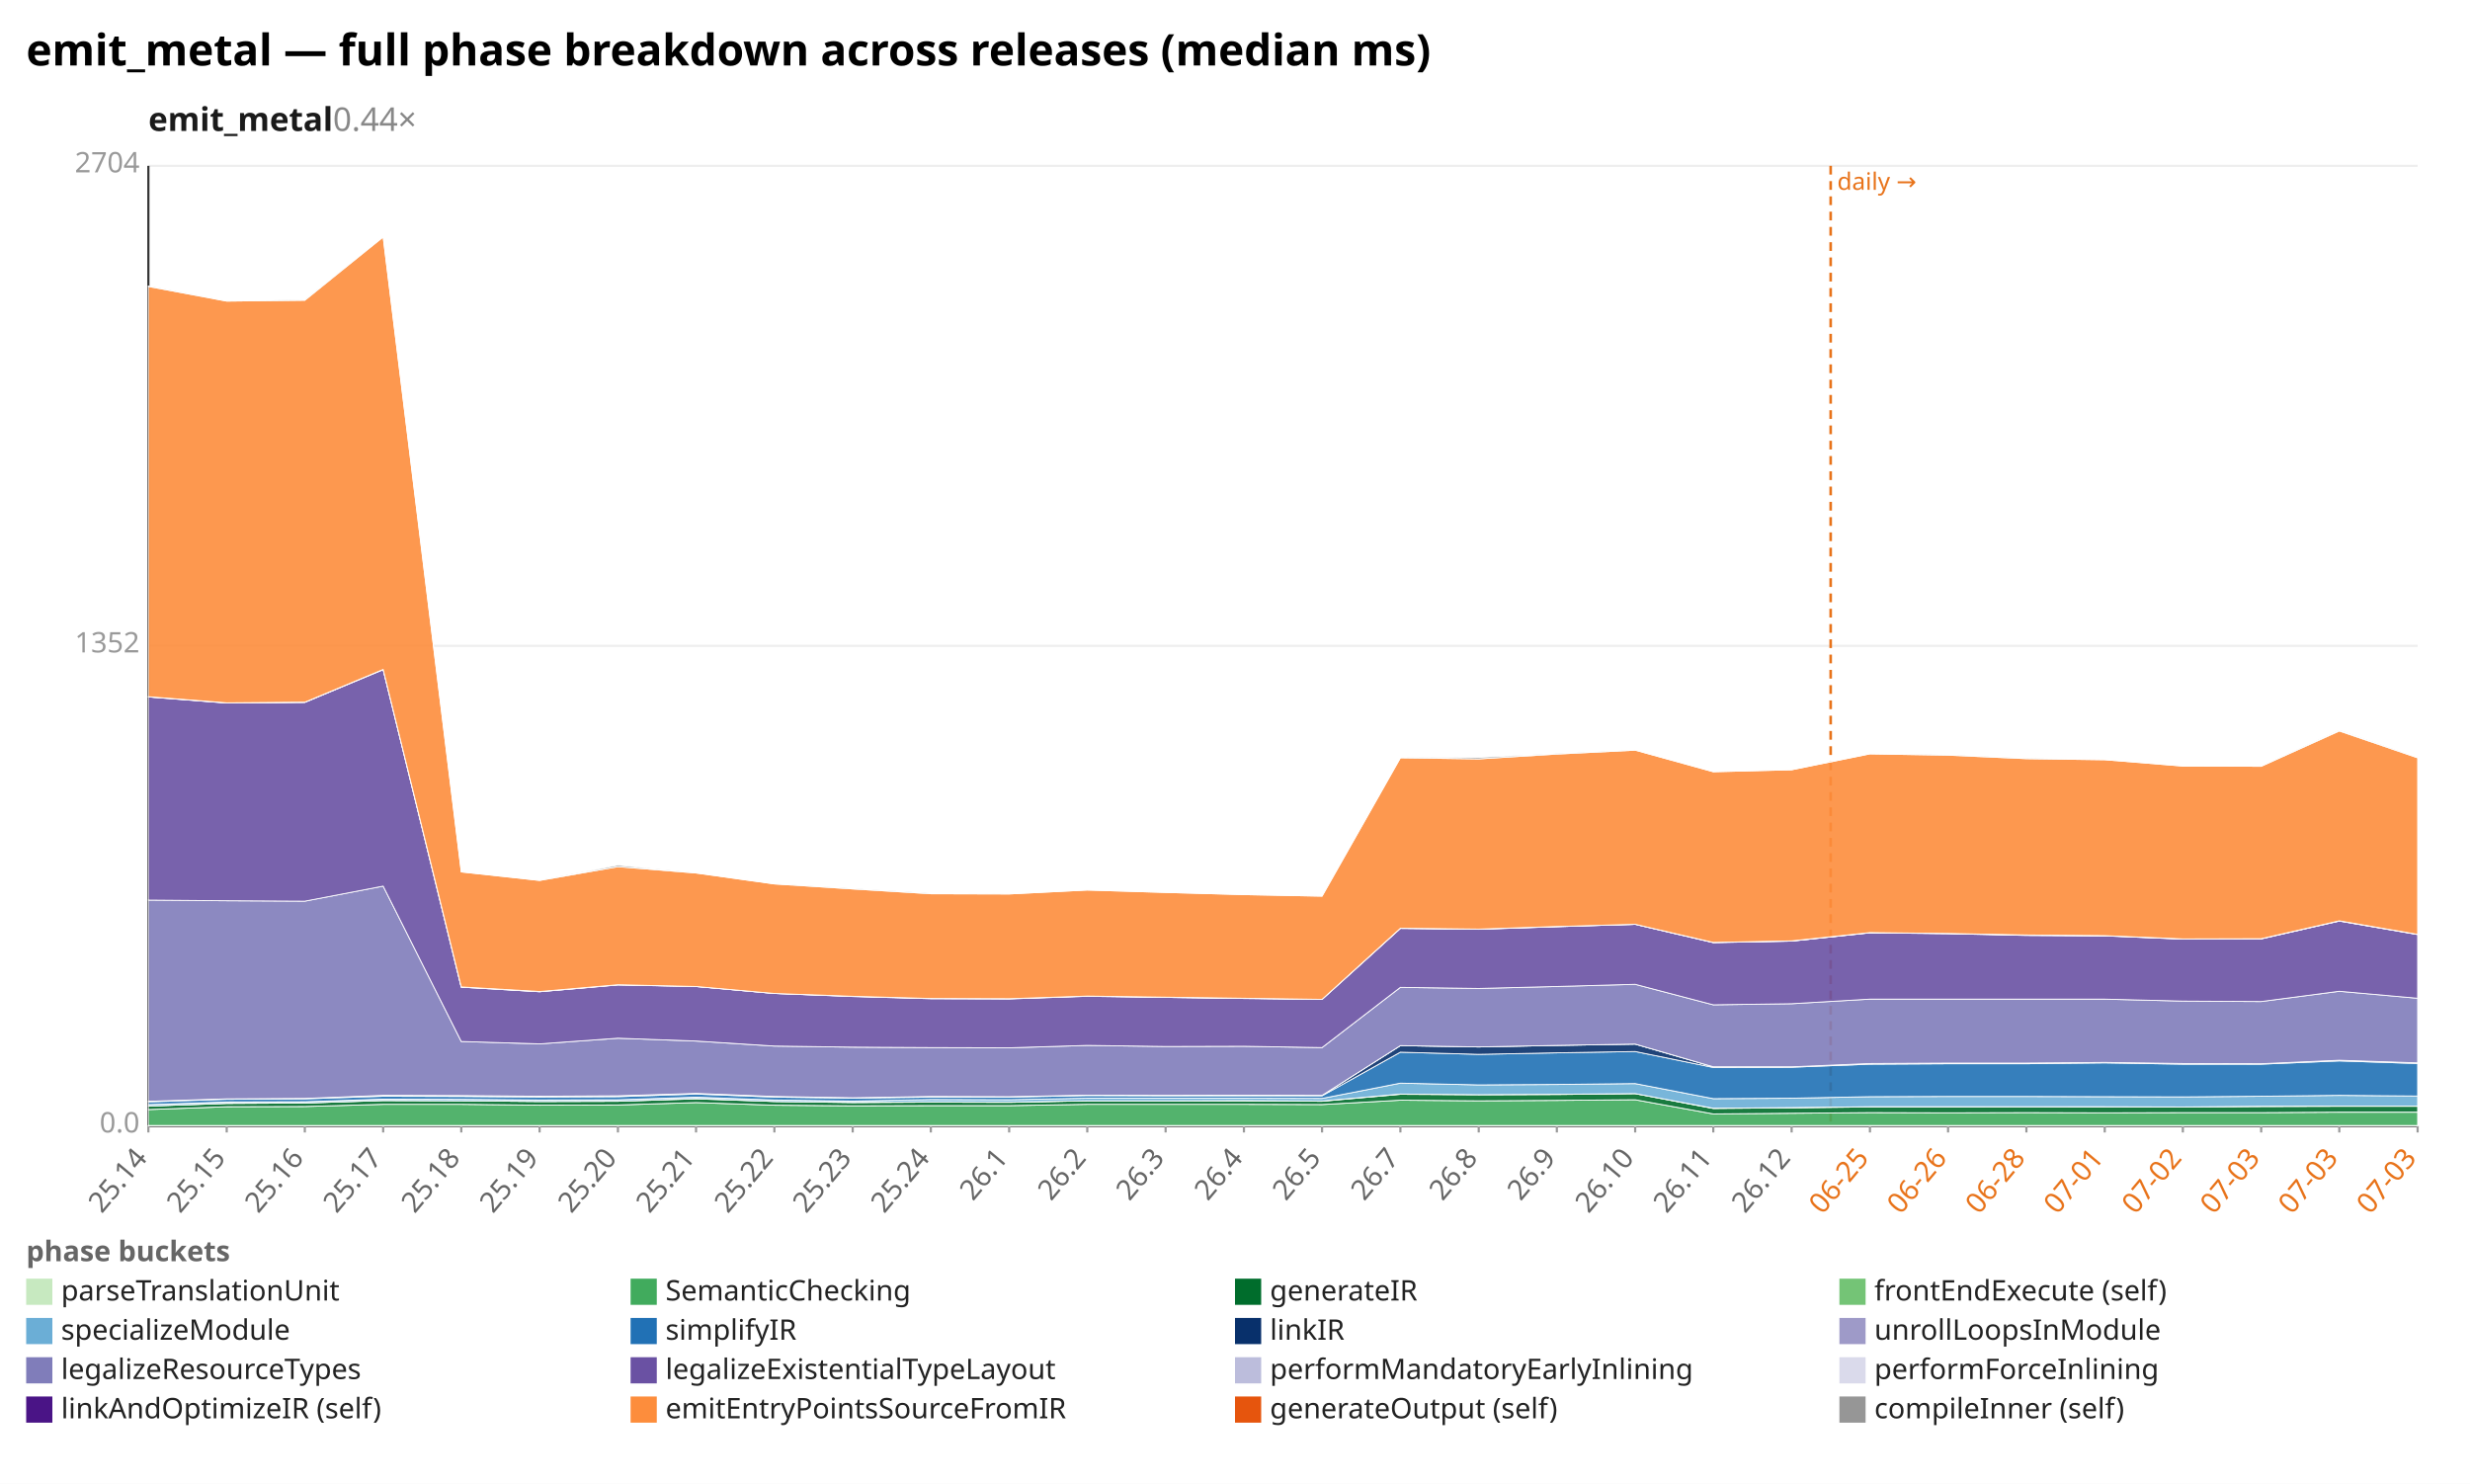
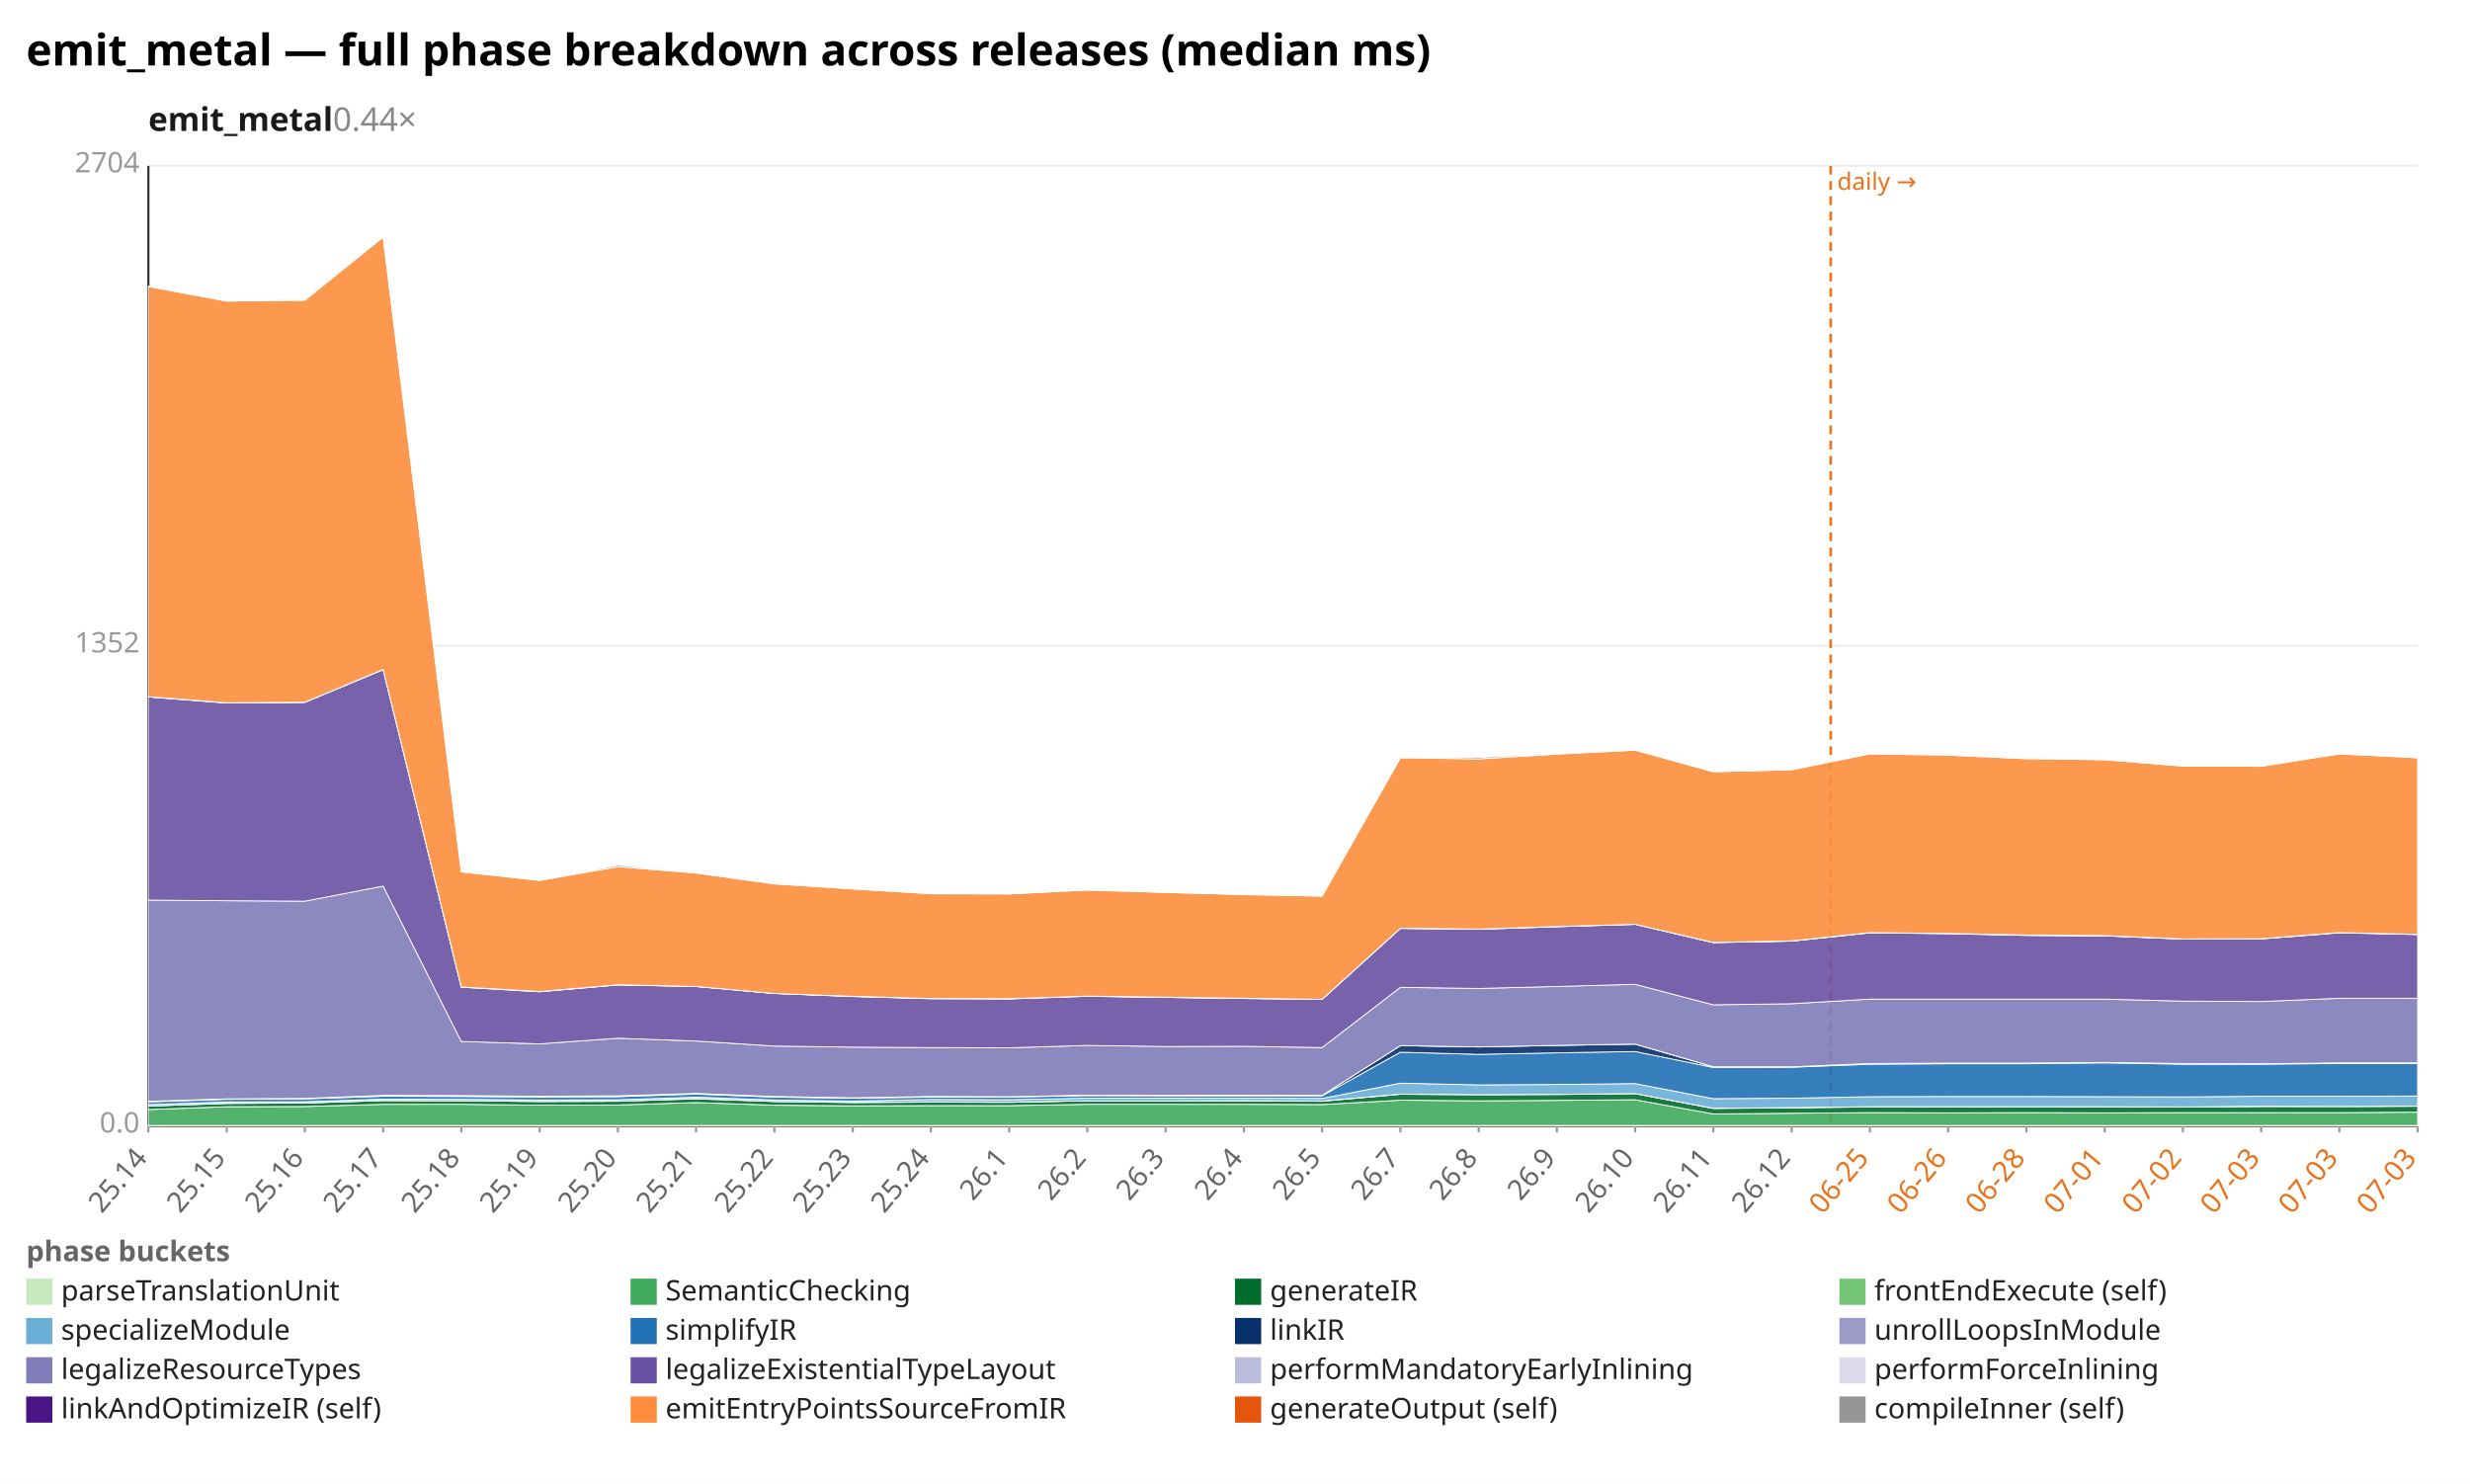
<svg xmlns="http://www.w3.org/2000/svg" width="1132" height="680" viewBox="0 0 1132 680" preserveAspectRatio="xMidYMid meet" font-family="sans-serif" font-size="13">
  <rect width="1132" height="680" fill="white" />
  <text x="12" y="30" font-size="20" font-weight="bold">emit_metal — full phase breakdown across releases (median ms)</text>
  <text x="68" y="60" font-size="15" font-weight="600" fill="#1a1a1a">emit_metal<tspan fill="#888" font-weight="400" text-decoration="none">  0.44×</tspan>
  </text>
  <line x1="68.0" y1="516.0" x2="1108.0" y2="516.0" stroke="#eee" />
  <text x="64.0" y="519.0" text-anchor="end" fill="#999">0.0</text>
  <line x1="68.0" y1="296.0" x2="1108.0" y2="296.0" stroke="#eee" />
  <text x="64.0" y="299.0" text-anchor="end" fill="#999">1352</text>
  <line x1="68.0" y1="76.0" x2="1108.0" y2="76.0" stroke="#eee" />
  <text x="64.0" y="79.0" text-anchor="end" fill="#999">2704</text>
  <line x1="68.0" y1="76.0" x2="68.0" y2="516.0" stroke="#333" />
  <line x1="68.0" y1="516.0" x2="1108.0" y2="516.0" stroke="#333" />
  <line x1="839.0" y1="76.0" x2="839.0" y2="516.0" stroke="#e8731a" stroke-width="1.2" stroke-dasharray="4 3" />
  <text x="842.0" y="87.0" fill="#e8731a" font-size="11">daily →</text>
  <line x1="68.0" y1="516.0" x2="68.0" y2="519.0" stroke="#999" />
  <text x="68.0" y="531.0" text-anchor="end" fill="#666" transform="rotate(-50 68.0 531.0)">25.14</text>
  <line x1="103.9" y1="516.0" x2="103.9" y2="519.0" stroke="#999" />
  <text x="103.9" y="531.0" text-anchor="end" fill="#666" transform="rotate(-50 103.9 531.0)">25.15</text>
  <line x1="139.7" y1="516.0" x2="139.7" y2="519.0" stroke="#999" />
  <text x="139.7" y="531.0" text-anchor="end" fill="#666" transform="rotate(-50 139.7 531.0)">25.16</text>
  <line x1="175.6" y1="516.0" x2="175.6" y2="519.0" stroke="#999" />
  <text x="175.6" y="531.0" text-anchor="end" fill="#666" transform="rotate(-50 175.6 531.0)">25.17</text>
  <line x1="211.4" y1="516.0" x2="211.4" y2="519.0" stroke="#999" />
  <text x="211.4" y="531.0" text-anchor="end" fill="#666" transform="rotate(-50 211.4 531.0)">25.18</text>
  <line x1="247.3" y1="516.0" x2="247.3" y2="519.0" stroke="#999" />
  <text x="247.3" y="531.0" text-anchor="end" fill="#666" transform="rotate(-50 247.3 531.0)">25.19</text>
  <line x1="283.2" y1="516.0" x2="283.2" y2="519.0" stroke="#999" />
  <text x="283.2" y="531.0" text-anchor="end" fill="#666" transform="rotate(-50 283.2 531.0)">25.20</text>
  <line x1="319.0" y1="516.0" x2="319.0" y2="519.0" stroke="#999" />
  <text x="319.0" y="531.0" text-anchor="end" fill="#666" transform="rotate(-50 319.0 531.0)">25.21</text>
  <line x1="354.9" y1="516.0" x2="354.9" y2="519.0" stroke="#999" />
  <text x="354.9" y="531.0" text-anchor="end" fill="#666" transform="rotate(-50 354.9 531.0)">25.22</text>
  <line x1="390.8" y1="516.0" x2="390.8" y2="519.0" stroke="#999" />
  <text x="390.8" y="531.0" text-anchor="end" fill="#666" transform="rotate(-50 390.8 531.0)">25.23</text>
  <line x1="426.6" y1="516.0" x2="426.6" y2="519.0" stroke="#999" />
  <text x="426.6" y="531.0" text-anchor="end" fill="#666" transform="rotate(-50 426.6 531.0)">25.24</text>
  <line x1="462.5" y1="516.0" x2="462.5" y2="519.0" stroke="#999" />
  <text x="462.5" y="531.0" text-anchor="end" fill="#666" transform="rotate(-50 462.5 531.0)">26.1</text>
  <line x1="498.3" y1="516.0" x2="498.3" y2="519.0" stroke="#999" />
  <text x="498.3" y="531.0" text-anchor="end" fill="#666" transform="rotate(-50 498.3 531.0)">26.2</text>
  <line x1="534.2" y1="516.0" x2="534.2" y2="519.0" stroke="#999" />
  <text x="534.2" y="531.0" text-anchor="end" fill="#666" transform="rotate(-50 534.2 531.0)">26.3</text>
  <line x1="570.1" y1="516.0" x2="570.1" y2="519.0" stroke="#999" />
  <text x="570.1" y="531.0" text-anchor="end" fill="#666" transform="rotate(-50 570.1 531.0)">26.4</text>
  <line x1="605.9" y1="516.0" x2="605.9" y2="519.0" stroke="#999" />
  <text x="605.9" y="531.0" text-anchor="end" fill="#666" transform="rotate(-50 605.9 531.0)">26.5</text>
  <line x1="641.8" y1="516.0" x2="641.8" y2="519.0" stroke="#999" />
  <text x="641.8" y="531.0" text-anchor="end" fill="#666" transform="rotate(-50 641.8 531.0)">26.7</text>
  <line x1="677.7" y1="516.0" x2="677.7" y2="519.0" stroke="#999" />
  <text x="677.7" y="531.0" text-anchor="end" fill="#666" transform="rotate(-50 677.7 531.0)">26.8</text>
  <line x1="713.5" y1="516.0" x2="713.5" y2="519.0" stroke="#999" />
  <text x="713.5" y="531.0" text-anchor="end" fill="#666" transform="rotate(-50 713.5 531.0)">26.9</text>
  <line x1="749.4" y1="516.0" x2="749.4" y2="519.0" stroke="#999" />
  <text x="749.4" y="531.0" text-anchor="end" fill="#666" transform="rotate(-50 749.4 531.0)">26.10</text>
  <line x1="785.2" y1="516.0" x2="785.2" y2="519.0" stroke="#999" />
  <text x="785.2" y="531.0" text-anchor="end" fill="#666" transform="rotate(-50 785.2 531.0)">26.11</text>
  <line x1="821.1" y1="516.0" x2="821.1" y2="519.0" stroke="#999" />
  <text x="821.1" y="531.0" text-anchor="end" fill="#666" transform="rotate(-50 821.1 531.0)">26.12</text>
  <line x1="857.0" y1="516.0" x2="857.0" y2="519.0" stroke="#999" />
  <text x="857.0" y="531.0" text-anchor="end" fill="#e8731a" transform="rotate(-50 857.0 531.0)">06-25</text>
  <line x1="892.8" y1="516.0" x2="892.8" y2="519.0" stroke="#999" />
  <text x="892.8" y="531.0" text-anchor="end" fill="#e8731a" transform="rotate(-50 892.8 531.0)">06-26</text>
  <line x1="928.7" y1="516.0" x2="928.7" y2="519.0" stroke="#999" />
  <text x="928.7" y="531.0" text-anchor="end" fill="#e8731a" transform="rotate(-50 928.7 531.0)">06-28</text>
  <line x1="964.6" y1="516.0" x2="964.6" y2="519.0" stroke="#999" />
  <text x="964.6" y="531.0" text-anchor="end" fill="#e8731a" transform="rotate(-50 964.6 531.0)">07-01</text>
  <line x1="1000.4" y1="516.0" x2="1000.4" y2="519.0" stroke="#999" />
  <text x="1000.4" y="531.0" text-anchor="end" fill="#e8731a" transform="rotate(-50 1000.4 531.0)">07-02</text>
  <line x1="1036.3" y1="516.0" x2="1036.3" y2="519.0" stroke="#999" />
  <text x="1036.3" y="531.0" text-anchor="end" fill="#e8731a" transform="rotate(-50 1036.3 531.0)">07-03</text>
  <line x1="1072.1" y1="516.0" x2="1072.1" y2="519.0" stroke="#999" />
  <text x="1072.1" y="531.0" text-anchor="end" fill="#e8731a" transform="rotate(-50 1072.1 531.0)">07-03</text>
  <line x1="1108.0" y1="516.0" x2="1108.0" y2="519.0" stroke="#999" />
  <text x="1108.0" y="531.0" text-anchor="end" fill="#e8731a" transform="rotate(-50 1108.0 531.0)">07-03</text>
  <polygon points="68.0,515.8 103.9,515.8 139.7,515.8 175.6,515.8 211.4,515.8 247.3,515.8 283.2,515.8 319.0,515.8 354.9,515.8 390.8,515.8 426.6,515.8 462.5,515.8 498.3,515.8 534.2,515.8 570.1,515.8 605.9,515.8 641.8,515.8 677.7,515.8 713.5,515.8 749.4,515.8 785.2,515.8 821.1,515.8 857.0,515.8 892.8,515.8 928.7,515.8 964.6,515.8 1000.4,515.8 1036.3,515.8 1072.1,515.8 1108.0,515.8 1108.0,516.0 1072.1,516.0 1036.3,516.0 1000.4,516.0 964.6,516.0 928.7,516.0 892.8,516.0 857.0,516.0 821.1,516.0 785.2,516.0 749.4,516.0 713.5,516.0 677.7,516.0 641.8,516.0 605.9,516.0 570.1,516.0 534.2,516.0 498.3,516.0 462.5,516.0 426.6,516.0 390.8,516.0 354.9,516.0 319.0,516.0 283.2,516.0 247.3,516.0 211.4,516.0 175.6,516.0 139.7,516.0 103.9,516.0 68.0,516.0" fill="#c7e9c0" fill-opacity="0.9" stroke="#fff" stroke-width="0.4" />
-   <polygon points="68.0,508.5 103.9,507.2 139.7,507.1 175.6,506.1 211.4,506.1 247.3,506.5 283.2,506.4 319.0,505.3 354.9,506.5 390.8,506.8 426.6,506.7 462.5,506.7 498.3,506.1 534.2,506.1 570.1,506.1 605.9,506.2 641.8,504.2 677.7,504.5 713.5,504.3 749.4,504.0 785.2,510.5 821.1,510.2 857.0,509.9 892.8,510.0 928.7,509.9 964.6,510.0 1000.4,509.9 1036.3,509.9 1072.1,509.7 1108.0,509.7 1108.0,515.8 1072.1,515.8 1036.3,515.8 1000.4,515.8 964.6,515.8 928.7,515.8 892.8,515.8 857.0,515.8 821.1,515.8 785.2,515.8 749.4,515.8 713.5,515.8 677.7,515.8 641.8,515.8 605.9,515.8 570.1,515.8 534.2,515.8 498.3,515.8 462.5,515.8 426.6,515.8 390.8,515.8 354.9,515.8 319.0,515.8 283.2,515.8 247.3,515.8 211.4,515.8 175.6,515.8 139.7,515.8 103.9,515.8 68.0,515.8" fill="#41ab5d" fill-opacity="0.9" stroke="#fff" stroke-width="0.4" />
-   <polygon points="68.0,506.9 103.9,505.7 139.7,505.5 175.6,504.4 211.4,504.5 247.3,504.8 283.2,504.7 319.0,503.6 354.9,504.8 390.8,505.3 426.6,505.1 462.5,505.2 498.3,504.5 534.2,504.5 570.1,504.5 605.9,504.7 641.8,501.5 677.7,501.7 713.5,501.6 749.4,501.2 785.2,508.0 821.1,507.7 857.0,507.3 892.8,507.3 928.7,507.2 964.6,507.3 1000.4,507.3 1036.3,507.1 1072.1,507.0 1108.0,507.0 1108.0,509.7 1072.1,509.7 1036.3,509.9 1000.4,509.9 964.6,510.0 928.7,509.9 892.8,510.0 857.0,509.9 821.1,510.2 785.2,510.5 749.4,504.0 713.5,504.3 677.7,504.5 641.8,504.2 605.9,506.2 570.1,506.1 534.2,506.1 498.3,506.1 462.5,506.7 426.6,506.7 390.8,506.8 354.9,506.5 319.0,505.3 283.2,506.4 247.3,506.5 211.4,506.1 175.6,506.1 139.7,507.1 103.9,507.2 68.0,508.5" fill="#006d2c" fill-opacity="0.9" stroke="#fff" stroke-width="0.4" />
-   <polygon points="68.0,506.9 103.9,505.6 139.7,505.5 175.6,504.3 211.4,504.5 247.3,504.8 283.2,504.7 319.0,503.4 354.9,504.8 390.8,505.2 426.6,505.0 462.5,505.1 498.3,504.5 534.2,504.5 570.1,504.4 605.9,504.6 641.8,501.4 677.7,501.7 713.5,501.5 749.4,501.2 785.2,507.9 821.1,507.6 857.0,507.2 892.8,507.2 928.7,507.2 964.6,507.2 1000.4,507.3 1036.3,507.0 1072.1,506.9 1108.0,506.9 1108.0,507.0 1072.1,507.0 1036.3,507.1 1000.4,507.3 964.6,507.3 928.7,507.2 892.8,507.3 857.0,507.3 821.1,507.7 785.2,508.0 749.4,501.2 713.5,501.6 677.7,501.7 641.8,501.5 605.9,504.7 570.1,504.5 534.2,504.5 498.3,504.5 462.5,505.2 426.6,505.1 390.8,505.3 354.9,504.8 319.0,503.6 283.2,504.7 247.3,504.8 211.4,504.5 175.6,504.4 139.7,505.5 103.9,505.7 68.0,506.9" fill="#74c476" fill-opacity="0.9" stroke="#fff" stroke-width="0.4" />
-   <polygon points="68.0,506.2 103.9,505.0 139.7,504.9 175.6,503.7 211.4,503.8 247.3,504.1 283.2,504.0 319.0,502.8 354.9,504.1 390.8,504.6 426.6,503.9 462.5,504.0 498.3,503.3 534.2,503.3 570.1,503.3 605.9,503.4 641.8,496.4 677.7,497.2 713.5,497.0 749.4,496.6 785.2,503.5 821.1,503.3 857.0,502.6 892.8,502.5 928.7,502.5 964.6,502.6 1000.4,502.7 1036.3,502.4 1072.1,502.0 1108.0,502.3 1108.0,506.9 1072.1,506.9 1036.3,507.0 1000.4,507.3 964.6,507.2 928.7,507.2 892.8,507.2 857.0,507.2 821.1,507.6 785.2,507.9 749.4,501.2 713.5,501.5 677.7,501.7 641.8,501.4 605.9,504.6 570.1,504.4 534.2,504.5 498.3,504.5 462.5,505.1 426.6,505.0 390.8,505.2 354.9,504.8 319.0,503.4 283.2,504.7 247.3,504.8 211.4,504.5 175.6,504.3 139.7,505.5 103.9,505.6 68.0,506.9" fill="#6baed6" fill-opacity="0.9" stroke="#fff" stroke-width="0.4" />
-   <polygon points="68.0,505.0 103.9,503.8 139.7,503.6 175.6,502.4 211.4,502.5 247.3,502.8 283.2,502.6 319.0,501.4 354.9,502.8 390.8,503.3 426.6,502.8 462.5,502.8 498.3,502.1 534.2,502.2 570.1,502.2 605.9,502.2 641.8,482.2 677.7,483.2 713.5,482.5 749.4,481.9 785.2,489.2 821.1,489.1 857.0,487.7 892.8,487.5 928.7,487.5 964.6,487.1 1000.4,487.7 1036.3,487.7 1072.1,486.2 1108.0,487.4 1108.0,502.3 1072.1,502.0 1036.3,502.4 1000.4,502.7 964.6,502.6 928.7,502.5 892.8,502.5 857.0,502.6 821.1,503.3 785.2,503.5 749.4,496.6 713.5,497.0 677.7,497.2 641.8,496.4 605.9,503.4 570.1,503.3 534.2,503.3 498.3,503.3 462.5,504.0 426.6,503.9 390.8,504.6 354.9,504.1 319.0,502.8 283.2,504.0 247.3,504.1 211.4,503.8 175.6,503.7 139.7,504.9 103.9,505.0 68.0,506.2" fill="#2171b5" fill-opacity="0.9" stroke="#fff" stroke-width="0.4" />
-   <polygon points="68.0,504.7 103.9,503.6 139.7,503.4 175.6,502.0 211.4,502.1 247.3,502.4 283.2,502.2 319.0,501.1 354.9,502.5 390.8,503.1 426.6,502.5 462.5,502.6 498.3,501.9 534.2,502.0 570.1,501.9 605.9,502.0 641.8,479.2 677.7,479.8 713.5,479.1 749.4,478.5 785.2,488.9 821.1,488.9 857.0,487.4 892.8,487.2 928.7,487.2 964.6,486.9 1000.4,487.4 1036.3,487.5 1072.1,485.9 1108.0,487.1 1108.0,487.4 1072.1,486.2 1036.3,487.7 1000.4,487.7 964.6,487.1 928.7,487.5 892.8,487.5 857.0,487.7 821.1,489.1 785.2,489.2 749.4,481.9 713.5,482.5 677.7,483.2 641.8,482.2 605.9,502.2 570.1,502.2 534.2,502.2 498.3,502.1 462.5,502.8 426.6,502.8 390.8,503.3 354.9,502.8 319.0,501.4 283.2,502.6 247.3,502.8 211.4,502.5 175.6,502.4 139.7,503.6 103.9,503.8 68.0,505.0" fill="#08306b" fill-opacity="0.9" stroke="#fff" stroke-width="0.4" />
-   <polygon points="68.0,504.7 103.9,503.6 139.7,503.4 175.6,502.0 211.4,502.1 247.3,502.4 283.2,502.2 319.0,501.1 354.9,502.5 390.8,503.1 426.6,502.5 462.5,502.6 498.3,501.9 534.2,502.0 570.1,501.9 605.9,502.0 641.8,479.2 677.7,479.8 713.5,479.1 749.4,478.5 785.2,488.9 821.1,488.9 857.0,487.4 892.8,487.2 928.7,487.2 964.6,486.9 1000.4,487.4 1036.3,487.5 1072.1,485.9 1108.0,487.1 1108.0,487.1 1072.1,485.9 1036.3,487.5 1000.4,487.4 964.6,486.9 928.7,487.2 892.8,487.2 857.0,487.4 821.1,488.9 785.2,488.9 749.4,478.5 713.5,479.1 677.7,479.8 641.8,479.2 605.9,502.0 570.1,501.9 534.2,502.0 498.3,501.9 462.5,502.6 426.6,502.5 390.8,503.1 354.9,502.5 319.0,501.1 283.2,502.2 247.3,502.4 211.4,502.1 175.6,502.0 139.7,503.4 103.9,503.6 68.0,504.7" fill="#9e9ac8" fill-opacity="0.9" stroke="#fff" stroke-width="0.4" />
-   <polygon points="68.0,412.5 103.9,412.8 139.7,413.0 175.6,406.1 211.4,477.3 247.3,478.4 283.2,475.8 319.0,477.1 354.9,479.4 390.8,479.9 426.6,480.1 462.5,480.2 498.3,479.1 534.2,479.6 570.1,479.5 605.9,480.1 641.8,452.5 677.7,453.0 713.5,452.1 749.4,451.1 785.2,460.5 821.1,460.0 857.0,457.9 892.8,457.9 928.7,457.9 964.6,457.9 1000.4,458.8 1036.3,459.0 1072.1,454.3 1108.0,457.5 1108.0,487.1 1072.1,485.9 1036.3,487.5 1000.4,487.4 964.6,486.9 928.7,487.2 892.8,487.2 857.0,487.4 821.1,488.9 785.2,488.9 749.4,478.5 713.5,479.1 677.7,479.8 641.8,479.2 605.9,502.0 570.1,501.9 534.2,502.0 498.3,501.9 462.5,502.6 426.6,502.5 390.8,503.1 354.9,502.5 319.0,501.1 283.2,502.2 247.3,502.4 211.4,502.1 175.6,502.0 139.7,503.4 103.9,503.6 68.0,504.7" fill="#807dba" fill-opacity="0.9" stroke="#fff" stroke-width="0.4" />
-   <polygon points="68.0,319.4 103.9,322.2 139.7,321.9 175.6,306.9 211.4,452.4 247.3,454.5 283.2,451.4 319.0,452.1 354.9,455.3 390.8,456.7 426.6,457.7 462.5,457.8 498.3,456.6 534.2,457.1 570.1,457.6 605.9,458.0 641.8,425.5 677.7,425.9 713.5,424.7 749.4,423.6 785.2,432.0 821.1,431.3 857.0,427.5 892.8,427.9 928.7,428.7 964.6,428.9 1000.4,430.4 1036.3,430.3 1072.1,422.1 1108.0,428.3 1108.0,457.5 1072.1,454.3 1036.3,459.0 1000.4,458.8 964.6,457.9 928.7,457.9 892.8,457.9 857.0,457.9 821.1,460.0 785.2,460.5 749.4,451.1 713.5,452.1 677.7,453.0 641.8,452.5 605.9,480.1 570.1,479.5 534.2,479.6 498.3,479.1 462.5,480.2 426.6,480.1 390.8,479.9 354.9,479.4 319.0,477.1 283.2,475.8 247.3,478.4 211.4,477.3 175.6,406.1 139.7,413.0 103.9,412.8 68.0,412.5" fill="#6a51a3" fill-opacity="0.9" stroke="#fff" stroke-width="0.4" />
-   <polygon points="68.0,319.4 103.9,322.1 139.7,321.8 175.6,306.8 211.4,452.4 247.3,454.5 283.2,451.3 319.0,452.1 354.9,455.3 390.8,456.6 426.6,457.6 462.5,457.7 498.3,456.5 534.2,457.1 570.1,457.5 605.9,458.0 641.8,425.4 677.7,425.8 713.5,424.7 749.4,423.6 785.2,431.9 821.1,431.3 857.0,427.5 892.8,427.8 928.7,428.6 964.6,428.9 1000.4,430.3 1036.3,430.2 1072.1,422.1 1108.0,428.2 1108.0,428.3 1072.1,422.1 1036.3,430.3 1000.4,430.4 964.6,428.9 928.7,428.7 892.8,427.9 857.0,427.5 821.1,431.3 785.2,432.0 749.4,423.6 713.5,424.7 677.7,425.9 641.8,425.5 605.9,458.0 570.1,457.6 534.2,457.1 498.3,456.6 462.5,457.8 426.6,457.7 390.8,456.7 354.9,455.3 319.0,452.1 283.2,451.4 247.3,454.5 211.4,452.4 175.6,306.9 139.7,321.9 103.9,322.2 68.0,319.4" fill="#bcbddc" fill-opacity="0.9" stroke="#fff" stroke-width="0.4" />
-   <polygon points="68.0,319.3 103.9,322.1 139.7,321.8 175.6,306.8 211.4,452.3 247.3,454.4 283.2,451.3 319.0,452.1 354.9,455.3 390.8,456.6 426.6,457.6 462.5,457.7 498.3,456.5 534.2,457.0 570.1,457.5 605.9,458.0 641.8,425.4 677.7,425.8 713.5,424.6 749.4,423.6 785.2,431.9 821.1,431.2 857.0,427.4 892.8,427.8 928.7,428.5 964.6,428.8 1000.4,430.3 1036.3,430.2 1072.1,422.0 1108.0,428.2 1108.0,428.2 1072.1,422.1 1036.3,430.2 1000.4,430.3 964.6,428.9 928.7,428.6 892.8,427.8 857.0,427.5 821.1,431.3 785.2,431.9 749.4,423.6 713.5,424.7 677.7,425.8 641.8,425.4 605.9,458.0 570.1,457.5 534.2,457.1 498.3,456.5 462.5,457.7 426.6,457.6 390.8,456.6 354.9,455.3 319.0,452.1 283.2,451.3 247.3,454.5 211.4,452.4 175.6,306.8 139.7,321.8 103.9,322.1 68.0,319.4" fill="#dadaeb" fill-opacity="0.9" stroke="#fff" stroke-width="0.4" />
-   <polygon points="68.0,131.3 103.9,138.0 139.7,137.6 175.6,108.6 211.4,399.6 247.3,403.5 283.2,397.2 319.0,400.1 354.9,405.1 390.8,407.4 426.6,409.6 462.5,409.7 498.3,407.9 534.2,409.0 570.1,410.0 605.9,410.7 641.8,347.3 677.7,347.8 713.5,345.6 749.4,343.8 785.2,353.7 821.1,352.8 857.0,345.5 892.8,346.1 928.7,347.7 964.6,348.2 1000.4,351.1 1036.3,351.2 1072.1,335.0 1108.0,347.3 1108.0,428.2 1072.1,422.0 1036.3,430.2 1000.4,430.3 964.6,428.8 928.7,428.5 892.8,427.8 857.0,427.4 821.1,431.2 785.2,431.9 749.4,423.6 713.5,424.6 677.7,425.8 641.8,425.4 605.9,458.0 570.1,457.5 534.2,457.0 498.3,456.5 462.5,457.7 426.6,457.6 390.8,456.6 354.9,455.3 319.0,452.1 283.2,451.3 247.3,454.4 211.4,452.3 175.6,306.8 139.7,321.8 103.9,322.1 68.0,319.3" fill="#fd8d3c" fill-opacity="0.9" stroke="#fff" stroke-width="0.4" />
-   <polygon points="68.0,131.1 103.9,138.0 139.7,137.4 175.6,108.6 211.4,399.6 247.3,403.5 283.2,396.5 319.0,400.1 354.9,405.1 390.8,407.2 426.6,409.4 462.5,409.7 498.3,407.9 534.2,409.0 570.1,410.0 605.9,410.7 641.8,347.3 677.7,347.1 713.5,345.4 749.4,343.8 785.2,353.7 821.1,352.8 857.0,345.5 892.8,346.0 928.7,347.6 964.6,348.2 1000.4,351.1 1036.3,351.2 1072.1,334.6 1108.0,347.3 1108.0,347.3 1072.1,335.0 1036.3,351.2 1000.4,351.1 964.6,348.2 928.7,347.7 892.8,346.1 857.0,345.5 821.1,352.8 785.2,353.7 749.4,343.8 713.5,345.6 677.7,347.8 641.8,347.3 605.9,410.7 570.1,410.0 534.2,409.0 498.3,407.9 462.5,409.7 426.6,409.6 390.8,407.4 354.9,405.1 319.0,400.1 283.2,397.2 247.3,403.5 211.4,399.6 175.6,108.6 139.7,137.6 103.9,138.0 68.0,131.3" fill="#969696" fill-opacity="0.9" stroke="#fff" stroke-width="0.4" />
+   <polygon points="68.0,508.5 103.9,507.2 139.7,507.1 175.6,506.1 211.4,506.1 247.3,506.5 283.2,506.4 319.0,505.3 354.9,506.5 390.8,506.8 426.6,506.7 462.5,506.7 498.3,506.1 534.2,506.1 570.1,506.1 605.9,506.2 641.8,504.2 677.7,504.5 713.5,504.3 749.4,504.0 785.2,510.5 821.1,510.2 857.0,509.9 892.8,510.0 928.7,509.9 964.6,510.0 1000.4,509.9 1036.3,509.9 1072.1,509.9 1108.0,509.7 1108.0,515.8 1072.1,515.8 1036.3,515.8 1000.4,515.8 964.6,515.8 928.7,515.8 892.8,515.8 857.0,515.8 821.1,515.8 785.2,515.8 749.4,515.8 713.5,515.8 677.7,515.8 641.8,515.8 605.9,515.8 570.1,515.8 534.2,515.8 498.3,515.8 462.5,515.8 426.6,515.8 390.8,515.8 354.9,515.8 319.0,515.8 283.2,515.8 247.3,515.8 211.4,515.8 175.6,515.8 139.7,515.8 103.9,515.8 68.0,515.8" fill="#41ab5d" fill-opacity="0.9" stroke="#fff" stroke-width="0.4" />
+   <polygon points="68.0,506.9 103.9,505.7 139.7,505.5 175.6,504.4 211.4,504.5 247.3,504.8 283.2,504.7 319.0,503.6 354.9,504.8 390.8,505.3 426.6,505.1 462.5,505.2 498.3,504.5 534.2,504.5 570.1,504.5 605.9,504.7 641.8,501.5 677.7,501.7 713.5,501.6 749.4,501.2 785.2,508.0 821.1,507.7 857.0,507.3 892.8,507.3 928.7,507.2 964.6,507.3 1000.4,507.3 1036.3,507.1 1072.1,507.1 1108.0,507.0 1108.0,509.7 1072.1,509.9 1036.3,509.9 1000.4,509.9 964.6,510.0 928.7,509.9 892.8,510.0 857.0,509.9 821.1,510.2 785.2,510.5 749.4,504.0 713.5,504.3 677.7,504.5 641.8,504.2 605.9,506.2 570.1,506.1 534.2,506.1 498.3,506.1 462.5,506.7 426.6,506.7 390.8,506.8 354.9,506.5 319.0,505.3 283.2,506.4 247.3,506.5 211.4,506.1 175.6,506.1 139.7,507.1 103.9,507.2 68.0,508.5" fill="#006d2c" fill-opacity="0.9" stroke="#fff" stroke-width="0.4" />
+   <polygon points="68.0,506.9 103.9,505.6 139.7,505.5 175.6,504.3 211.4,504.5 247.3,504.8 283.2,504.7 319.0,503.4 354.9,504.8 390.8,505.2 426.6,505.0 462.5,505.1 498.3,504.5 534.2,504.5 570.1,504.4 605.9,504.6 641.8,501.4 677.7,501.7 713.5,501.5 749.4,501.2 785.2,507.9 821.1,507.6 857.0,507.2 892.8,507.2 928.7,507.2 964.6,507.2 1000.4,507.3 1036.3,507.0 1072.1,507.1 1108.0,506.9 1108.0,507.0 1072.1,507.1 1036.3,507.1 1000.4,507.3 964.6,507.3 928.7,507.2 892.8,507.3 857.0,507.3 821.1,507.7 785.2,508.0 749.4,501.2 713.5,501.6 677.7,501.7 641.8,501.5 605.9,504.7 570.1,504.5 534.2,504.5 498.3,504.5 462.5,505.2 426.6,505.1 390.8,505.3 354.9,504.8 319.0,503.6 283.2,504.7 247.3,504.8 211.4,504.5 175.6,504.4 139.7,505.5 103.9,505.7 68.0,506.9" fill="#74c476" fill-opacity="0.9" stroke="#fff" stroke-width="0.4" />
+   <polygon points="68.0,506.2 103.9,505.0 139.7,504.9 175.6,503.7 211.4,503.8 247.3,504.1 283.2,504.0 319.0,502.8 354.9,504.1 390.8,504.6 426.6,503.9 462.5,504.0 498.3,503.3 534.2,503.3 570.1,503.3 605.9,503.4 641.8,496.4 677.7,497.2 713.5,497.0 749.4,496.6 785.2,503.5 821.1,503.3 857.0,502.6 892.8,502.5 928.7,502.5 964.6,502.6 1000.4,502.7 1036.3,502.4 1072.1,502.4 1108.0,502.3 1108.0,506.9 1072.1,507.1 1036.3,507.0 1000.4,507.3 964.6,507.2 928.7,507.2 892.8,507.2 857.0,507.2 821.1,507.6 785.2,507.9 749.4,501.2 713.5,501.5 677.7,501.7 641.8,501.4 605.9,504.6 570.1,504.4 534.2,504.5 498.3,504.5 462.5,505.1 426.6,505.0 390.8,505.2 354.9,504.8 319.0,503.4 283.2,504.7 247.3,504.8 211.4,504.5 175.6,504.3 139.7,505.5 103.9,505.6 68.0,506.9" fill="#6baed6" fill-opacity="0.9" stroke="#fff" stroke-width="0.4" />
+   <polygon points="68.0,505.0 103.9,503.8 139.7,503.6 175.6,502.4 211.4,502.5 247.3,502.8 283.2,502.6 319.0,501.4 354.9,502.8 390.8,503.3 426.6,502.8 462.5,502.8 498.3,502.1 534.2,502.2 570.1,502.2 605.9,502.2 641.8,482.2 677.7,483.2 713.5,482.5 749.4,481.9 785.2,489.2 821.1,489.1 857.0,487.7 892.8,487.5 928.7,487.5 964.6,487.1 1000.4,487.7 1036.3,487.7 1072.1,487.4 1108.0,487.4 1108.0,502.3 1072.1,502.4 1036.3,502.4 1000.4,502.7 964.6,502.6 928.7,502.5 892.8,502.5 857.0,502.6 821.1,503.3 785.2,503.5 749.4,496.6 713.5,497.0 677.7,497.2 641.8,496.4 605.9,503.4 570.1,503.3 534.2,503.3 498.3,503.3 462.5,504.0 426.6,503.9 390.8,504.6 354.9,504.1 319.0,502.8 283.2,504.0 247.3,504.1 211.4,503.8 175.6,503.7 139.7,504.9 103.9,505.0 68.0,506.2" fill="#2171b5" fill-opacity="0.9" stroke="#fff" stroke-width="0.4" />
+   <polygon points="68.0,504.7 103.9,503.6 139.7,503.4 175.6,502.0 211.4,502.1 247.3,502.4 283.2,502.2 319.0,501.1 354.9,502.5 390.8,503.1 426.6,502.5 462.5,502.6 498.3,501.9 534.2,502.0 570.1,501.9 605.9,502.0 641.8,479.2 677.7,479.8 713.5,479.1 749.4,478.5 785.2,488.9 821.1,488.9 857.0,487.4 892.8,487.2 928.7,487.2 964.6,486.9 1000.4,487.4 1036.3,487.5 1072.1,487.1 1108.0,487.1 1108.0,487.4 1072.1,487.4 1036.3,487.7 1000.4,487.7 964.6,487.1 928.7,487.5 892.8,487.5 857.0,487.7 821.1,489.1 785.2,489.2 749.4,481.9 713.5,482.5 677.7,483.2 641.8,482.2 605.9,502.2 570.1,502.2 534.2,502.2 498.3,502.1 462.5,502.8 426.6,502.8 390.8,503.3 354.9,502.8 319.0,501.4 283.2,502.6 247.3,502.8 211.4,502.5 175.6,502.4 139.7,503.6 103.9,503.8 68.0,505.0" fill="#08306b" fill-opacity="0.9" stroke="#fff" stroke-width="0.4" />
+   <polygon points="68.0,504.7 103.9,503.6 139.7,503.4 175.6,502.0 211.4,502.1 247.3,502.4 283.2,502.2 319.0,501.1 354.9,502.5 390.8,503.1 426.6,502.5 462.5,502.6 498.3,501.9 534.2,502.0 570.1,501.9 605.9,502.0 641.8,479.2 677.7,479.8 713.5,479.1 749.4,478.5 785.2,488.9 821.1,488.9 857.0,487.4 892.8,487.2 928.7,487.2 964.6,486.9 1000.4,487.4 1036.3,487.5 1072.1,487.1 1108.0,487.1 1108.0,487.1 1072.1,487.1 1036.3,487.5 1000.4,487.4 964.6,486.9 928.7,487.2 892.8,487.2 857.0,487.4 821.1,488.9 785.2,488.9 749.4,478.5 713.5,479.1 677.7,479.8 641.8,479.2 605.9,502.0 570.1,501.9 534.2,502.0 498.3,501.9 462.5,502.6 426.6,502.5 390.8,503.1 354.9,502.5 319.0,501.1 283.2,502.2 247.3,502.4 211.4,502.1 175.6,502.0 139.7,503.4 103.9,503.6 68.0,504.7" fill="#9e9ac8" fill-opacity="0.9" stroke="#fff" stroke-width="0.4" />
+   <polygon points="68.0,412.5 103.9,412.8 139.7,413.0 175.6,406.1 211.4,477.3 247.3,478.4 283.2,475.8 319.0,477.1 354.9,479.4 390.8,479.9 426.6,480.1 462.5,480.2 498.3,479.1 534.2,479.6 570.1,479.5 605.9,480.1 641.8,452.5 677.7,453.0 713.5,452.1 749.4,451.1 785.2,460.5 821.1,460.0 857.0,457.9 892.8,457.9 928.7,457.9 964.6,457.9 1000.4,458.8 1036.3,459.0 1072.1,457.5 1108.0,457.5 1108.0,487.1 1072.1,487.1 1036.3,487.5 1000.4,487.4 964.6,486.9 928.7,487.2 892.8,487.2 857.0,487.4 821.1,488.9 785.2,488.9 749.4,478.5 713.5,479.1 677.7,479.8 641.8,479.2 605.9,502.0 570.1,501.9 534.2,502.0 498.3,501.9 462.5,502.6 426.6,502.5 390.8,503.1 354.9,502.5 319.0,501.1 283.2,502.2 247.3,502.4 211.4,502.1 175.6,502.0 139.7,503.4 103.9,503.6 68.0,504.7" fill="#807dba" fill-opacity="0.9" stroke="#fff" stroke-width="0.4" />
+   <polygon points="68.0,319.4 103.9,322.2 139.7,321.9 175.6,306.9 211.4,452.4 247.3,454.5 283.2,451.4 319.0,452.1 354.9,455.3 390.8,456.7 426.6,457.7 462.5,457.8 498.3,456.6 534.2,457.1 570.1,457.6 605.9,458.0 641.8,425.5 677.7,425.9 713.5,424.7 749.4,423.6 785.2,432.0 821.1,431.3 857.0,427.5 892.8,427.9 928.7,428.7 964.6,428.9 1000.4,430.4 1036.3,430.3 1072.1,427.5 1108.0,428.3 1108.0,457.5 1072.1,457.5 1036.3,459.0 1000.4,458.8 964.6,457.9 928.7,457.9 892.8,457.9 857.0,457.9 821.1,460.0 785.2,460.5 749.4,451.1 713.5,452.1 677.7,453.0 641.8,452.5 605.9,480.1 570.1,479.5 534.2,479.6 498.3,479.1 462.5,480.2 426.6,480.1 390.8,479.9 354.9,479.4 319.0,477.1 283.2,475.8 247.3,478.4 211.4,477.3 175.6,406.1 139.7,413.0 103.9,412.8 68.0,412.5" fill="#6a51a3" fill-opacity="0.9" stroke="#fff" stroke-width="0.4" />
+   <polygon points="68.0,319.4 103.9,322.1 139.7,321.8 175.6,306.8 211.4,452.4 247.3,454.5 283.2,451.3 319.0,452.1 354.9,455.3 390.8,456.6 426.6,457.6 462.5,457.7 498.3,456.5 534.2,457.1 570.1,457.5 605.9,458.0 641.8,425.4 677.7,425.8 713.5,424.7 749.4,423.6 785.2,431.9 821.1,431.3 857.0,427.5 892.8,427.8 928.7,428.6 964.6,428.9 1000.4,430.3 1036.3,430.2 1072.1,427.4 1108.0,428.2 1108.0,428.3 1072.1,427.5 1036.3,430.3 1000.4,430.4 964.6,428.9 928.7,428.7 892.8,427.9 857.0,427.5 821.1,431.3 785.2,432.0 749.4,423.6 713.5,424.7 677.7,425.9 641.8,425.5 605.9,458.0 570.1,457.6 534.2,457.1 498.3,456.6 462.5,457.8 426.6,457.7 390.8,456.7 354.9,455.3 319.0,452.1 283.2,451.4 247.3,454.5 211.4,452.4 175.6,306.9 139.7,321.9 103.9,322.2 68.0,319.4" fill="#bcbddc" fill-opacity="0.9" stroke="#fff" stroke-width="0.4" />
+   <polygon points="68.0,319.3 103.9,322.1 139.7,321.8 175.6,306.8 211.4,452.3 247.3,454.4 283.2,451.3 319.0,452.1 354.9,455.3 390.8,456.6 426.6,457.6 462.5,457.7 498.3,456.5 534.2,457.0 570.1,457.5 605.9,458.0 641.8,425.4 677.7,425.8 713.5,424.6 749.4,423.6 785.2,431.9 821.1,431.2 857.0,427.4 892.8,427.8 928.7,428.5 964.6,428.8 1000.4,430.3 1036.3,430.2 1072.1,427.4 1108.0,428.2 1108.0,428.2 1072.1,427.4 1036.3,430.2 1000.4,430.3 964.6,428.9 928.7,428.6 892.8,427.8 857.0,427.5 821.1,431.3 785.2,431.9 749.4,423.6 713.5,424.7 677.7,425.8 641.8,425.4 605.9,458.0 570.1,457.5 534.2,457.1 498.3,456.5 462.5,457.7 426.6,457.6 390.8,456.6 354.9,455.3 319.0,452.1 283.2,451.3 247.3,454.5 211.4,452.4 175.6,306.8 139.7,321.8 103.9,322.1 68.0,319.4" fill="#dadaeb" fill-opacity="0.9" stroke="#fff" stroke-width="0.4" />
+   <polygon points="68.0,131.3 103.9,138.0 139.7,137.6 175.6,108.6 211.4,399.6 247.3,403.5 283.2,397.2 319.0,400.1 354.9,405.1 390.8,407.4 426.6,409.6 462.5,409.7 498.3,407.9 534.2,409.0 570.1,410.0 605.9,410.7 641.8,347.3 677.7,347.8 713.5,345.6 749.4,343.8 785.2,353.7 821.1,352.8 857.0,345.5 892.8,346.1 928.7,347.7 964.6,348.2 1000.4,351.1 1036.3,351.2 1072.1,345.5 1108.0,347.3 1108.0,428.2 1072.1,427.4 1036.3,430.2 1000.4,430.3 964.6,428.8 928.7,428.5 892.8,427.8 857.0,427.4 821.1,431.2 785.2,431.9 749.4,423.6 713.5,424.6 677.7,425.8 641.8,425.4 605.9,458.0 570.1,457.5 534.2,457.0 498.3,456.5 462.5,457.7 426.6,457.6 390.8,456.6 354.9,455.3 319.0,452.1 283.2,451.3 247.3,454.4 211.4,452.3 175.6,306.8 139.7,321.8 103.9,322.1 68.0,319.3" fill="#fd8d3c" fill-opacity="0.9" stroke="#fff" stroke-width="0.4" />
+   <polygon points="68.0,131.1 103.9,138.0 139.7,137.4 175.6,108.6 211.4,399.6 247.3,403.5 283.2,396.5 319.0,400.1 354.9,405.1 390.8,407.2 426.6,409.4 462.5,409.7 498.3,407.9 534.2,409.0 570.1,410.0 605.9,410.7 641.8,347.3 677.7,347.1 713.5,345.4 749.4,343.8 785.2,353.7 821.1,352.8 857.0,345.5 892.8,346.0 928.7,347.6 964.6,348.2 1000.4,351.1 1036.3,351.2 1072.1,345.5 1108.0,347.3 1108.0,347.3 1072.1,345.5 1036.3,351.2 1000.4,351.1 964.6,348.2 928.7,347.7 892.8,346.1 857.0,345.5 821.1,352.8 785.2,353.7 749.4,343.8 713.5,345.6 677.7,347.8 641.8,347.3 605.9,410.7 570.1,410.0 534.2,409.0 498.3,407.9 462.5,409.7 426.6,409.6 390.8,407.4 354.9,405.1 319.0,400.1 283.2,397.2 247.3,403.5 211.4,399.6 175.6,108.6 139.7,137.6 103.9,138.0 68.0,131.3" fill="#969696" fill-opacity="0.9" stroke="#fff" stroke-width="0.4" />
  <text x="12" y="578" fill="#666" font-weight="600">phase buckets</text>
  <rect x="12" y="586" width="12" height="12" fill="#c7e9c0" />
  <text x="28" y="596" fill="#222">parseTranslationUnit</text>
  <rect x="289" y="586" width="12" height="12" fill="#41ab5d" />
  <text x="305" y="596" fill="#222">SemanticChecking</text>
  <rect x="566" y="586" width="12" height="12" fill="#006d2c" />
  <text x="582" y="596" fill="#222">generateIR</text>
  <rect x="843" y="586" width="12" height="12" fill="#74c476" />
  <text x="859" y="596" fill="#222">frontEndExecute (self)</text>
  <rect x="12" y="604" width="12" height="12" fill="#6baed6" />
  <text x="28" y="614" fill="#222">specializeModule</text>
  <rect x="289" y="604" width="12" height="12" fill="#2171b5" />
  <text x="305" y="614" fill="#222">simplifyIR</text>
  <rect x="566" y="604" width="12" height="12" fill="#08306b" />
  <text x="582" y="614" fill="#222">linkIR</text>
  <rect x="843" y="604" width="12" height="12" fill="#9e9ac8" />
  <text x="859" y="614" fill="#222">unrollLoopsInModule</text>
  <rect x="12" y="622" width="12" height="12" fill="#807dba" />
  <text x="28" y="632" fill="#222">legalizeResourceTypes</text>
  <rect x="289" y="622" width="12" height="12" fill="#6a51a3" />
  <text x="305" y="632" fill="#222">legalizeExistentialTypeLayout</text>
  <rect x="566" y="622" width="12" height="12" fill="#bcbddc" />
  <text x="582" y="632" fill="#222">performMandatoryEarlyInlining</text>
  <rect x="843" y="622" width="12" height="12" fill="#dadaeb" />
  <text x="859" y="632" fill="#222">performForceInlining</text>
  <rect x="12" y="640" width="12" height="12" fill="#4a1486" />
  <text x="28" y="650" fill="#222">linkAndOptimizeIR (self)</text>
  <rect x="289" y="640" width="12" height="12" fill="#fd8d3c" />
  <text x="305" y="650" fill="#222">emitEntryPointsSourceFromIR</text>
  <rect x="566" y="640" width="12" height="12" fill="#e6550d" />
  <text x="582" y="650" fill="#222">generateOutput (self)</text>
  <rect x="843" y="640" width="12" height="12" fill="#969696" />
  <text x="859" y="650" fill="#222">compileInner (self)</text>
</svg>
